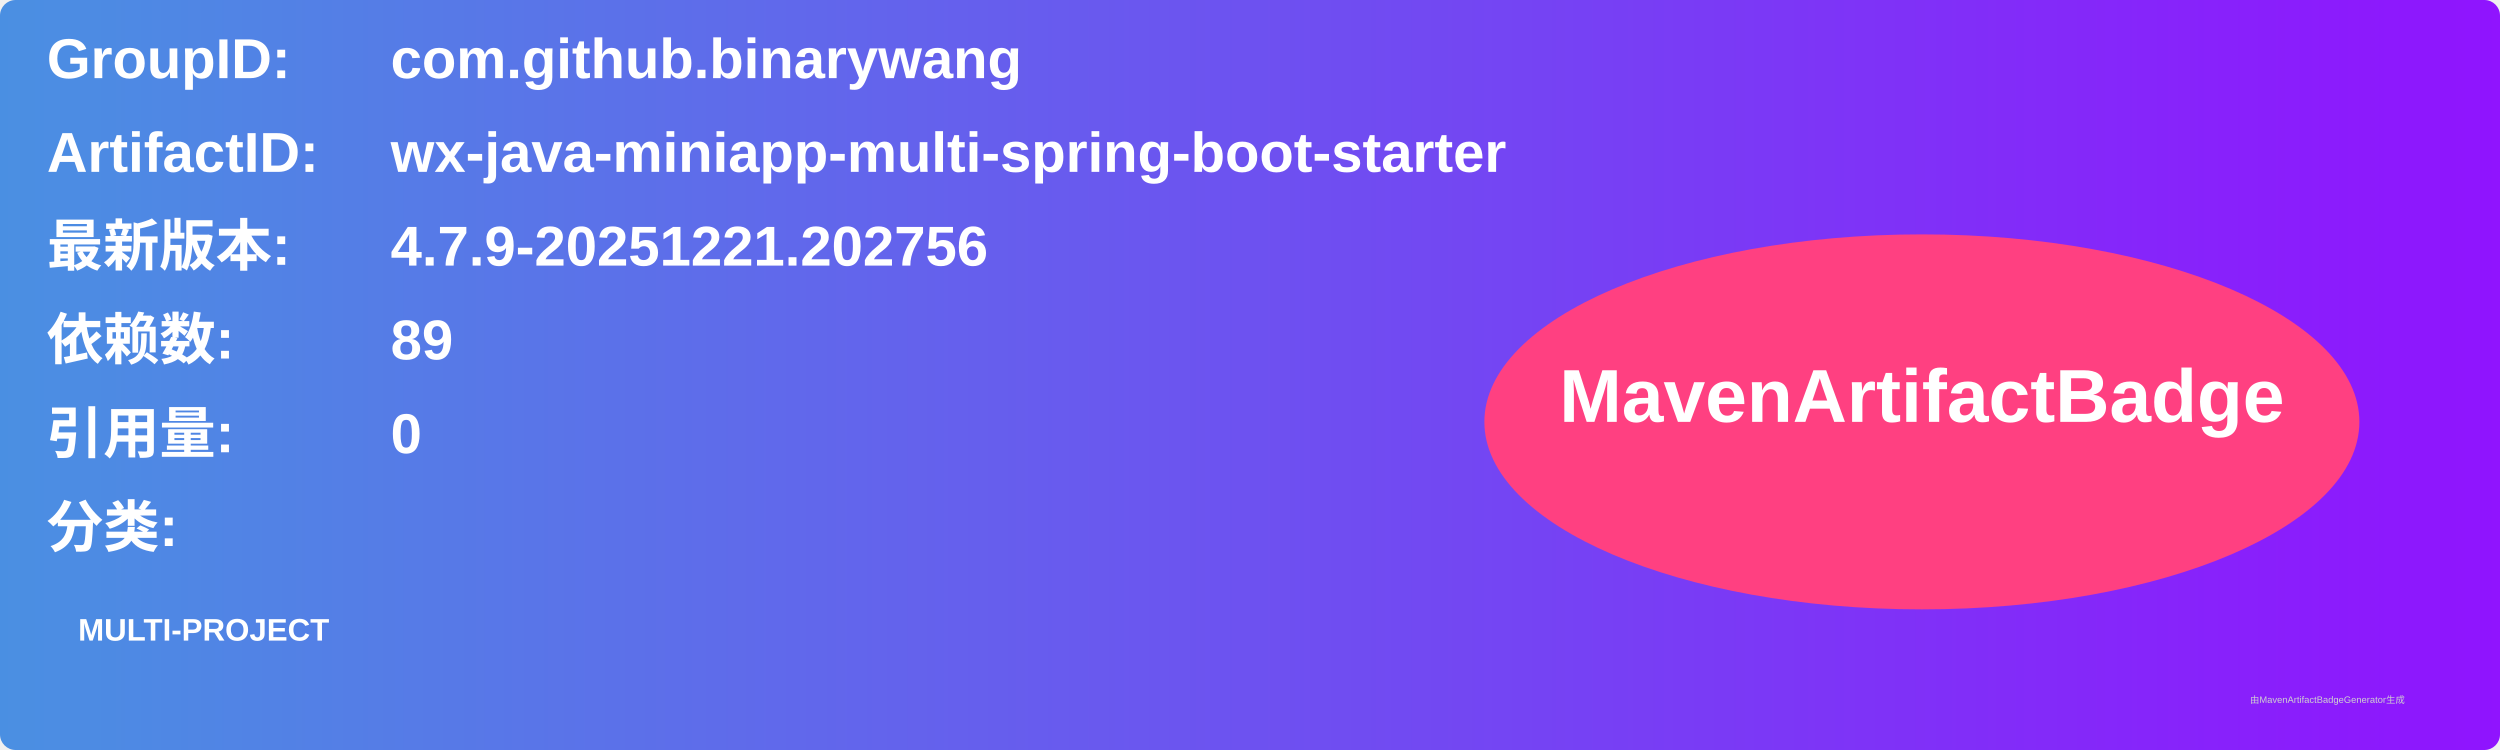
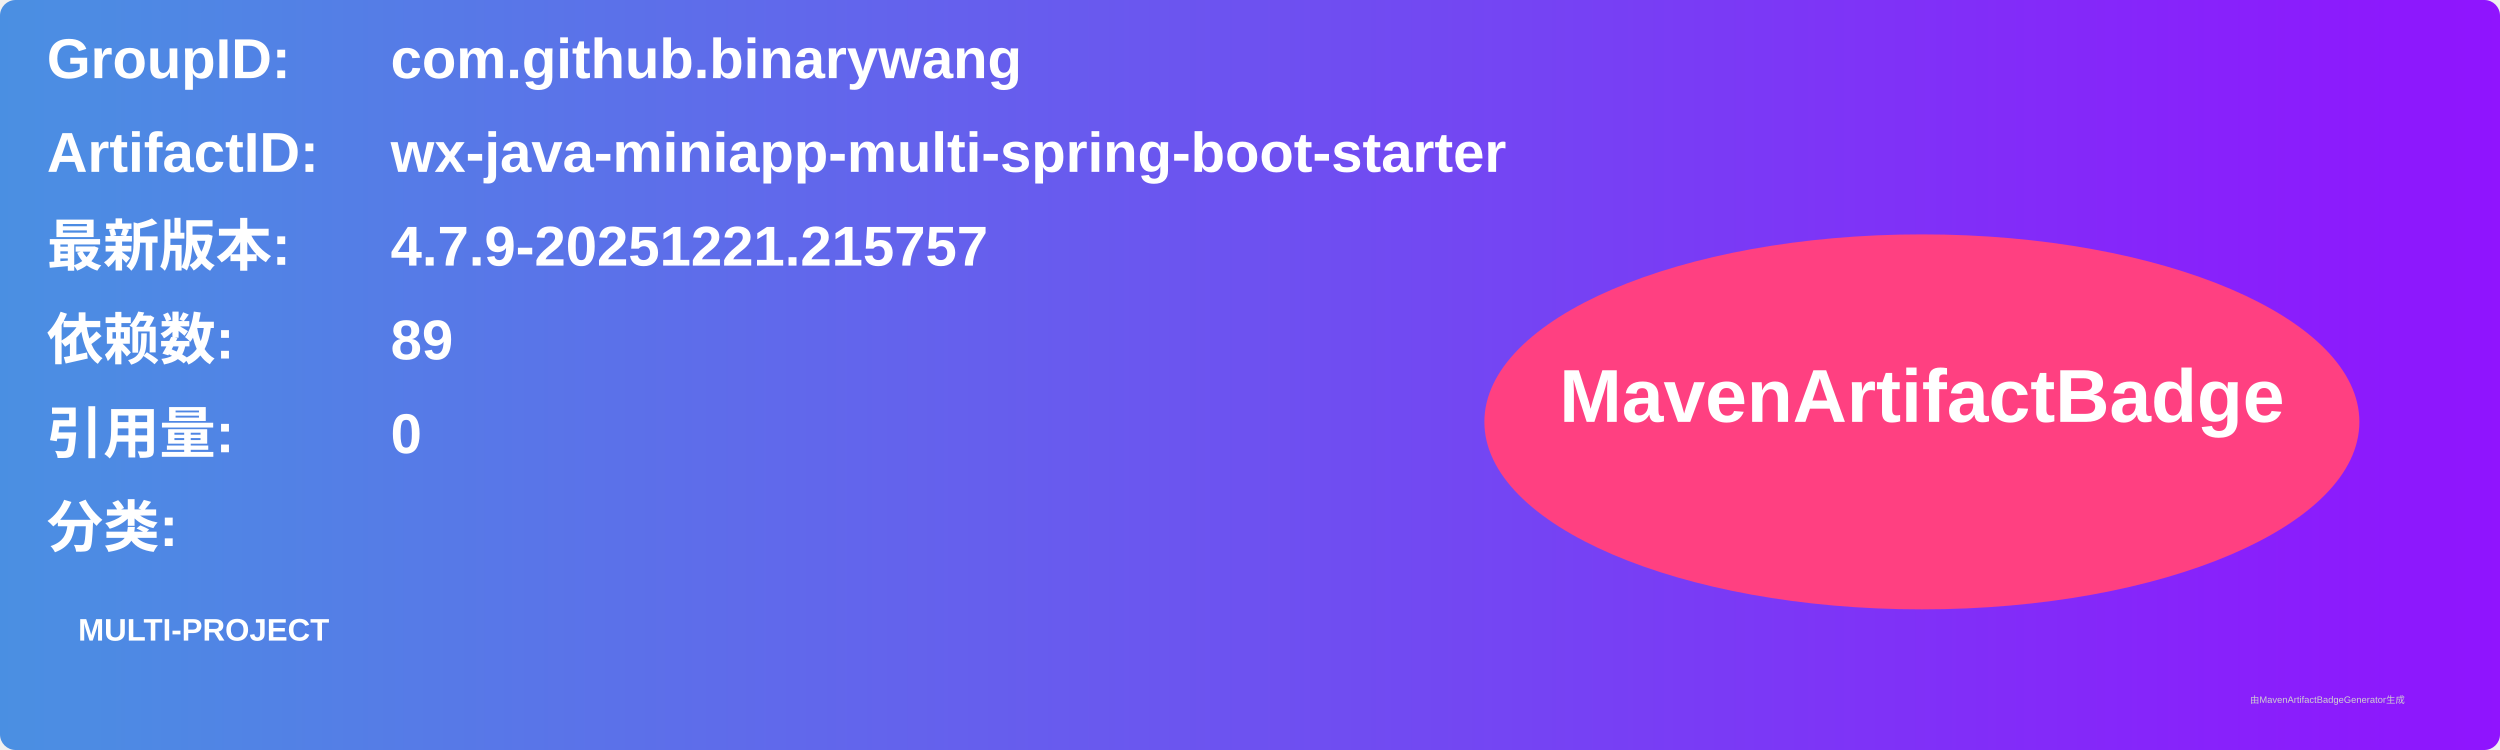
<svg xmlns="http://www.w3.org/2000/svg" width="800" height="240" viewBox="0 0 800 240">
  <linearGradient id="grad" x1="0%" y1="0%" x2="100%" y2="0%">
    <stop offset="0%" stop-color="#4a90e2" />
    <stop offset="100%" stop-color="#9013fe" />
  </linearGradient>
  <rect width="100%" height="100%" rx="5" ry="5" fill="url(#grad)" />
  <g transform="translate(15, 15)">
    <text x="0" y="10" font-family="Arial" font-size="18" fill="white" font-weight="bold" width="260">GroupID:</text>
    <text x="110" y="10" font-family="Arial" font-size="18" fill="white" font-weight="bold" width="460">com.github.binarywang</text>
    <text x="0" y="40" font-family="Arial" font-size="18" fill="white" font-weight="bold" width="260">ArtifactID:</text>
    <text x="110" y="40" font-family="Arial" font-size="18" fill="white" font-weight="bold" width="460">wx-java-miniapp-multi-spring-boot-starter</text>
    <text x="0" y="70" font-family="Arial" font-size="18" fill="white" font-weight="bold">最新版本:</text>
    <text x="110" y="70" font-family="Arial" font-size="18" fill="white" font-weight="bold">
-       <tspan font-weight="bold">4.7.9-20251221.202756</tspan>
+       <tspan font-weight="bold">4.7.9-20251221.215757</tspan>
    </text>
    <text x="0" y="100" font-family="Arial" font-size="18" fill="white" font-weight="bold">依赖数: </text>
    <text x="110" y="100" font-family="Arial" font-size="18" fill="white">
      <tspan font-weight="bold">89</tspan>
    </text>
    <text x="0" y="130" font-family="Arial" font-size="18" fill="white" font-weight="bold">引用量: </text>
    <text x="110" y="130" font-family="Arial" font-size="18" fill="white">
      <tspan font-weight="bold">0</tspan>
    </text>
    <text x="0" y="160" font-family="Arial" font-size="18" fill="white" font-weight="bold">分类:</text>
    <text x="10" y="190" font-family="Arial" font-size="10" fill="white">
      <tspan font-weight="bold">MULTI-PROJECT</tspan>
    </text>
    <ellipse cx="600" cy="120" rx="140" ry="60" fill="#ff4081" />
    <text x="600" y="120" text-anchor="middle" font-family="Arial" font-size="24" fill="white" font-weight="bold">MavenArtifactBadge</text>
  </g>
  <text x="720" y="225" font-family="Arial" font-size="3" fill="#d0d0d0">由MavenArtifactBadgeGenerator生成</text>
</svg>
